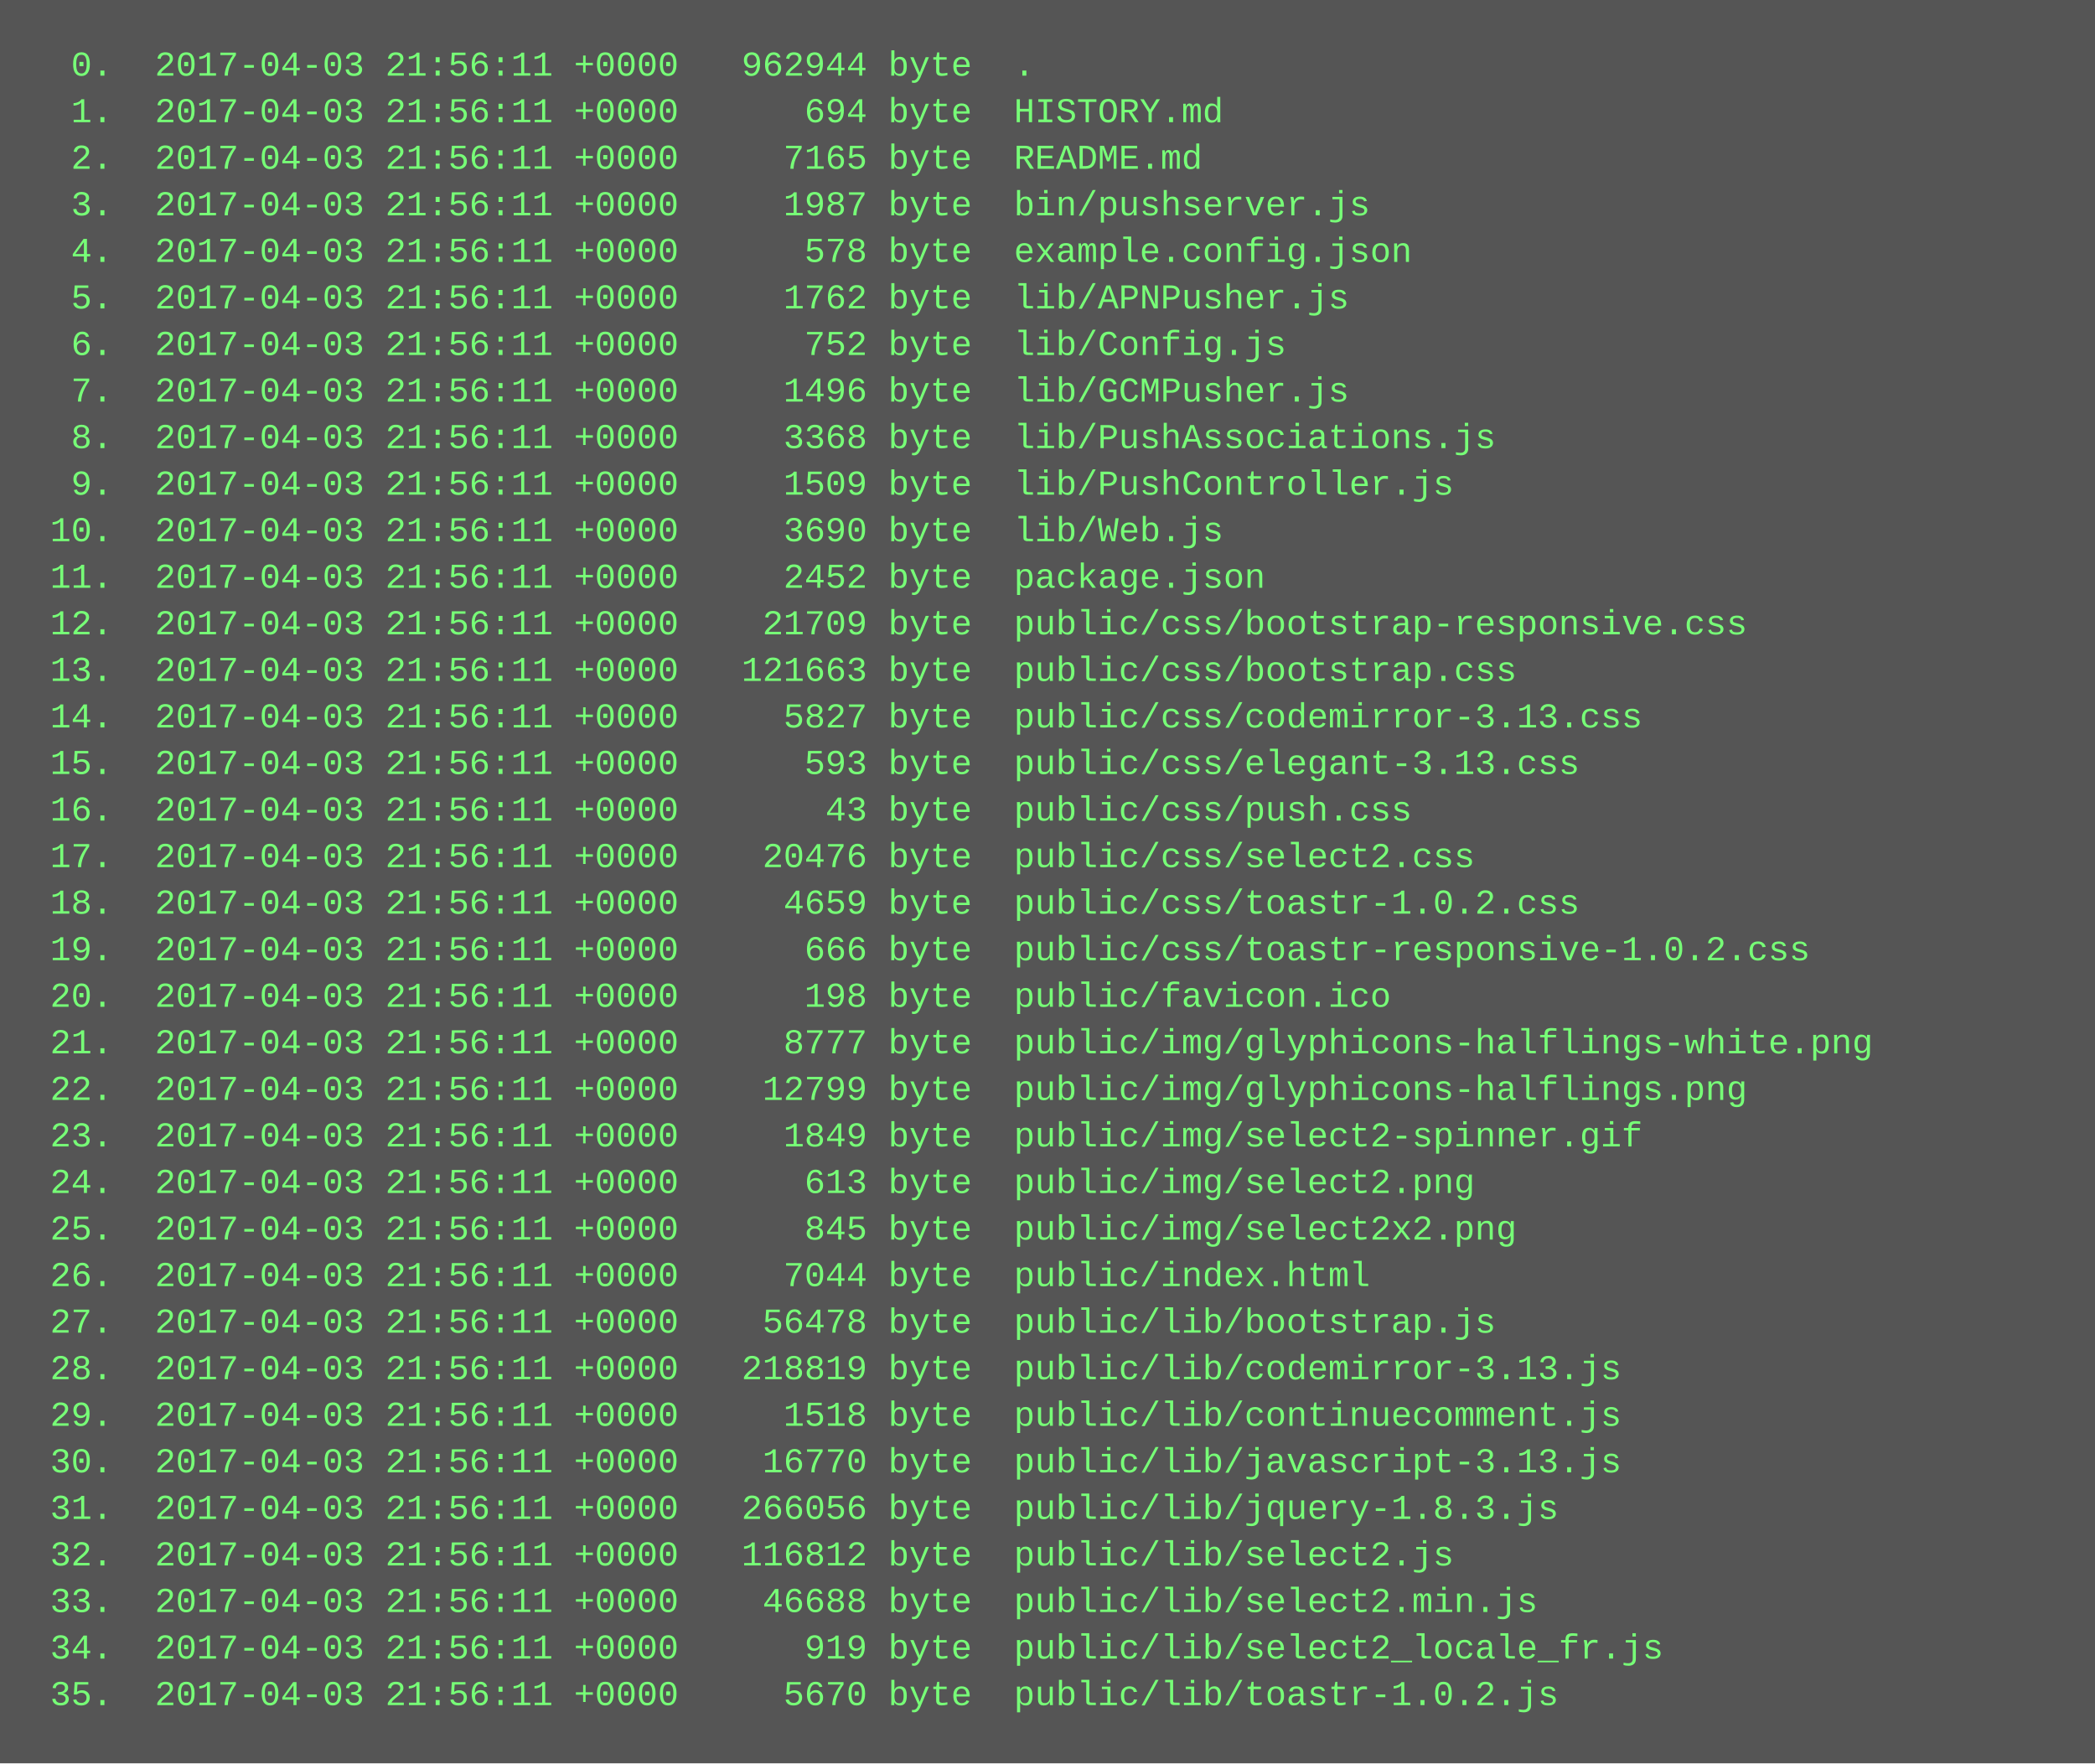
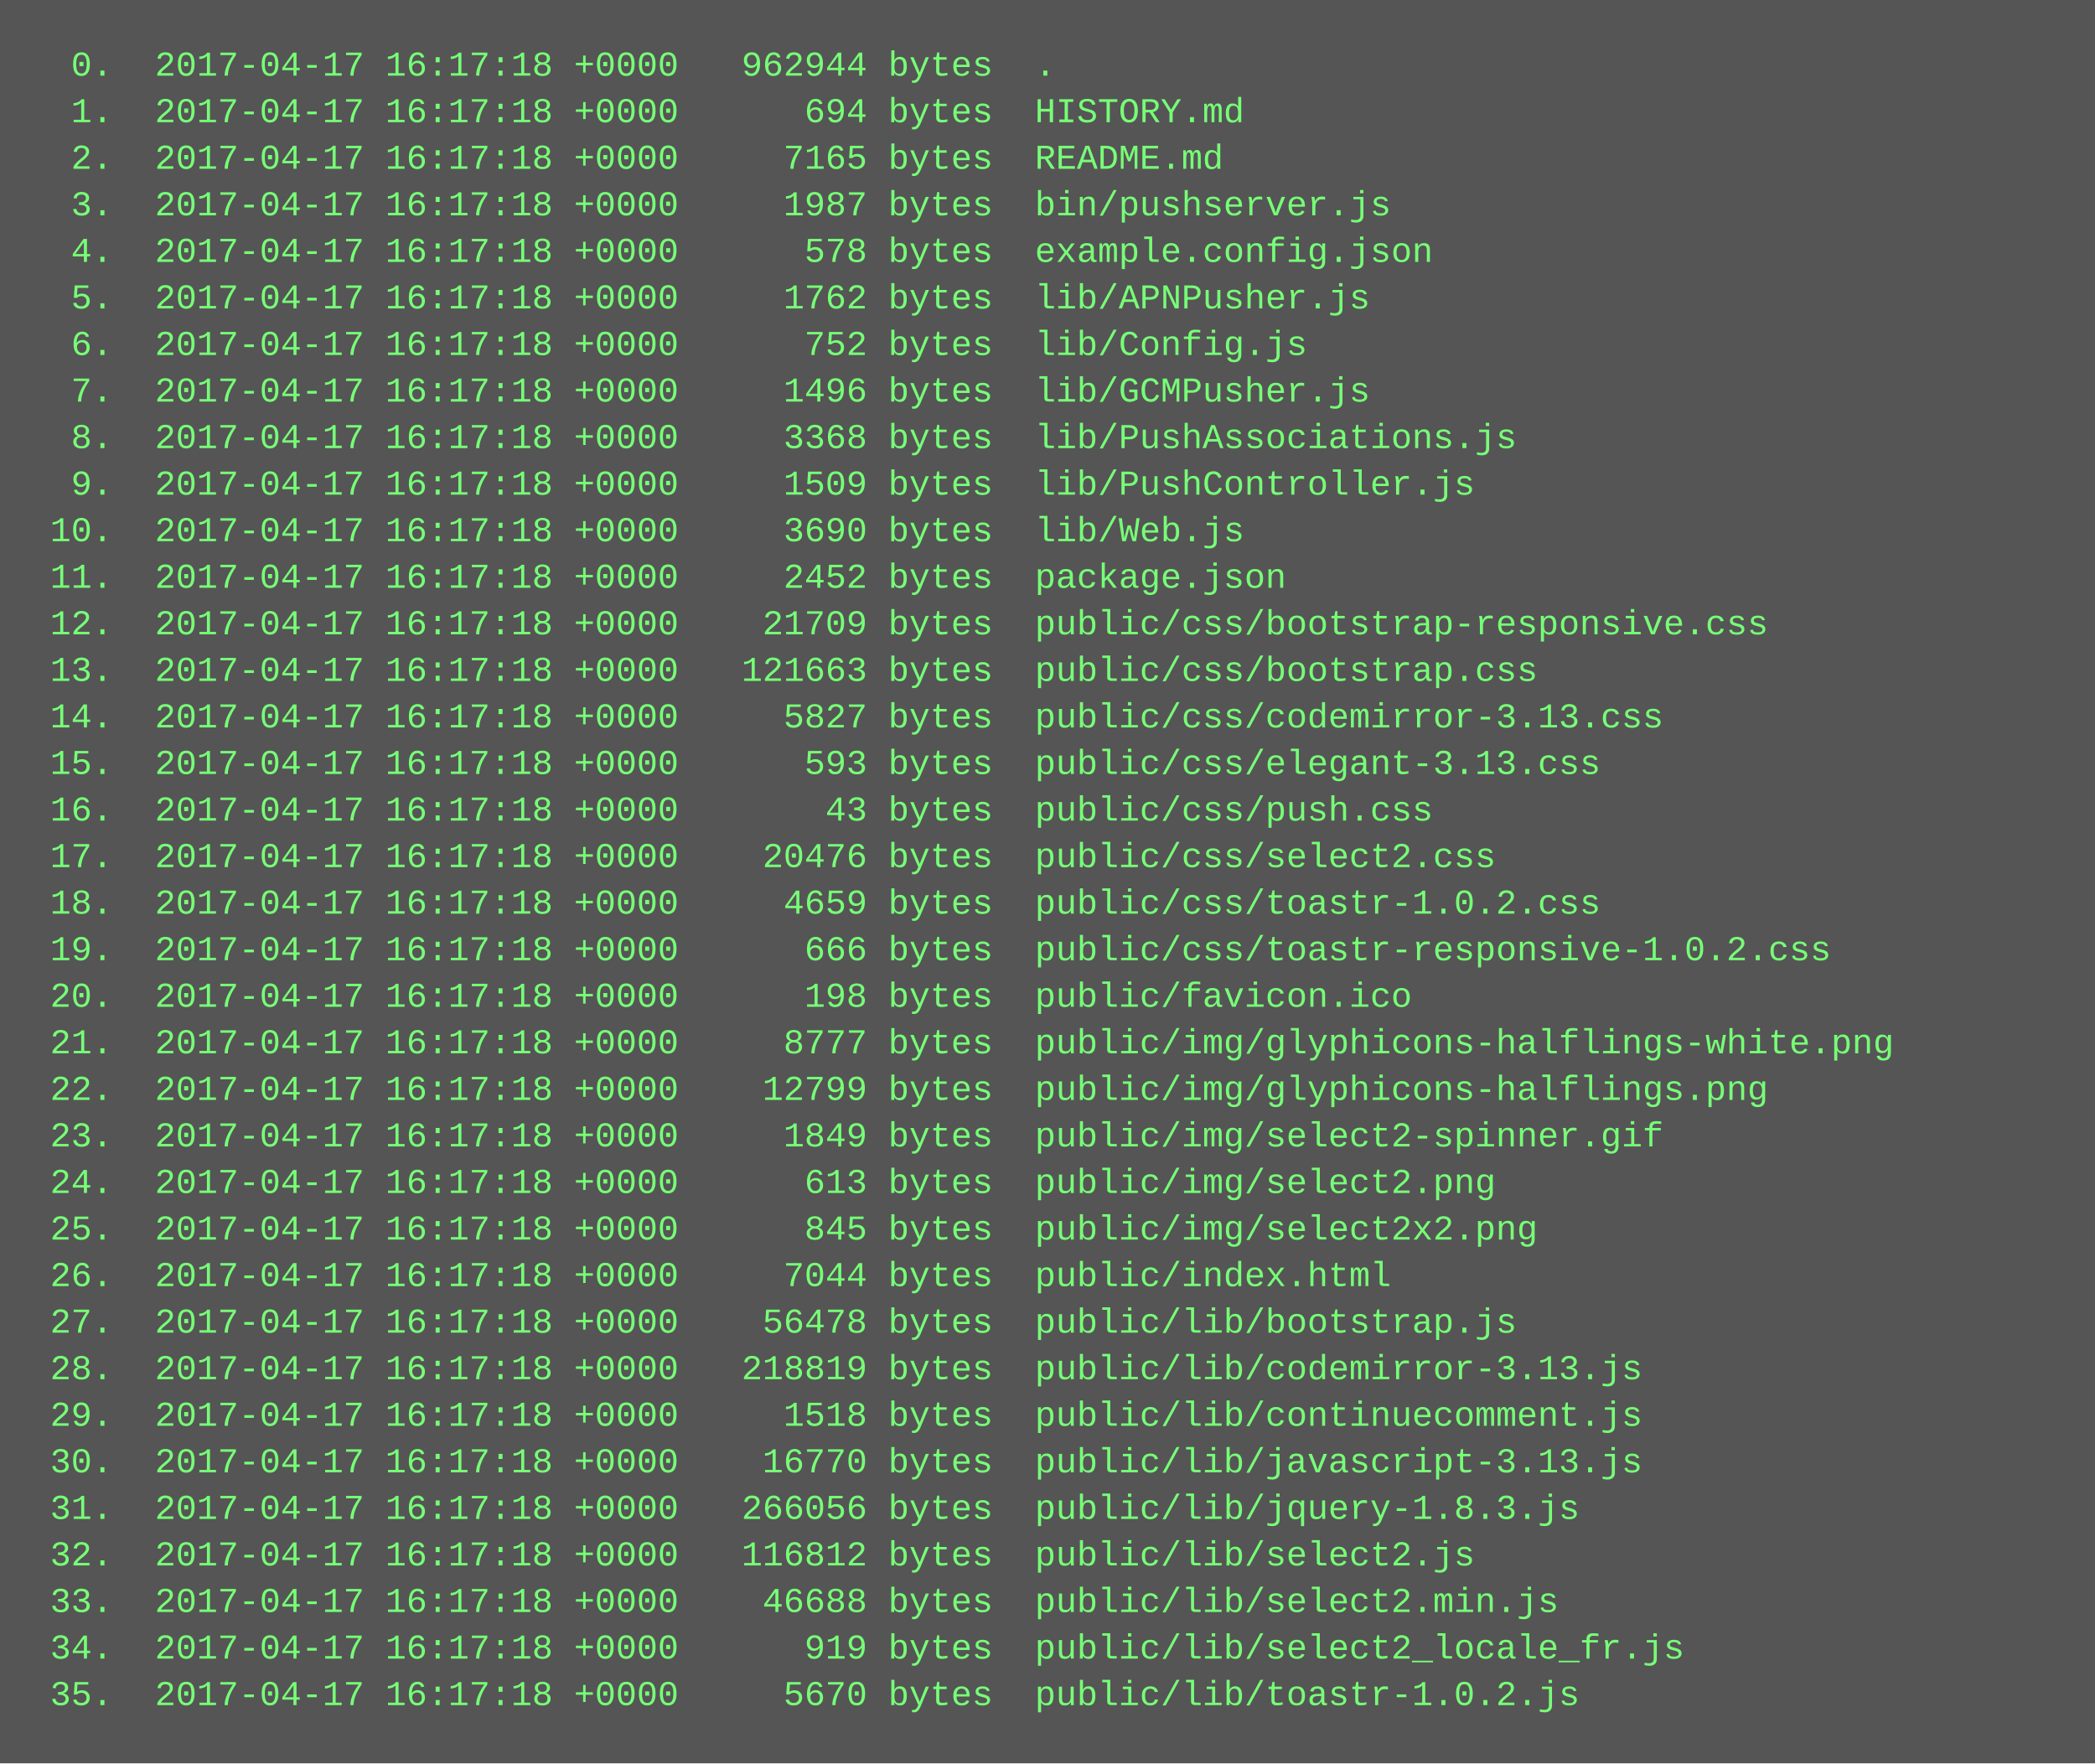
<svg xmlns="http://www.w3.org/2000/svg" height="606" width="720">
  <rect height="606" fill="#555" width="720" />
  <text fill="#7f7" font-family="Courier New" font-size="12" xml:space="preserve">
-     <tspan x="10" y="26">  0.  2017-04-03 21:56:11 +0000   962944 byte  .</tspan>
-     <tspan x="10" y="42">  1.  2017-04-03 21:56:11 +0000      694 byte  HISTORY.md</tspan>
-     <tspan x="10" y="58">  2.  2017-04-03 21:56:11 +0000     7165 byte  README.md</tspan>
-     <tspan x="10" y="74">  3.  2017-04-03 21:56:11 +0000     1987 byte  bin/pushserver.js</tspan>
-     <tspan x="10" y="90">  4.  2017-04-03 21:56:11 +0000      578 byte  example.config.json</tspan>
-     <tspan x="10" y="106">  5.  2017-04-03 21:56:11 +0000     1762 byte  lib/APNPusher.js</tspan>
-     <tspan x="10" y="122">  6.  2017-04-03 21:56:11 +0000      752 byte  lib/Config.js</tspan>
-     <tspan x="10" y="138">  7.  2017-04-03 21:56:11 +0000     1496 byte  lib/GCMPusher.js</tspan>
-     <tspan x="10" y="154">  8.  2017-04-03 21:56:11 +0000     3368 byte  lib/PushAssociations.js</tspan>
-     <tspan x="10" y="170">  9.  2017-04-03 21:56:11 +0000     1509 byte  lib/PushController.js</tspan>
-     <tspan x="10" y="186"> 10.  2017-04-03 21:56:11 +0000     3690 byte  lib/Web.js</tspan>
-     <tspan x="10" y="202"> 11.  2017-04-03 21:56:11 +0000     2452 byte  package.json</tspan>
-     <tspan x="10" y="218"> 12.  2017-04-03 21:56:11 +0000    21709 byte  public/css/bootstrap-responsive.css</tspan>
-     <tspan x="10" y="234"> 13.  2017-04-03 21:56:11 +0000   121663 byte  public/css/bootstrap.css</tspan>
-     <tspan x="10" y="250"> 14.  2017-04-03 21:56:11 +0000     5827 byte  public/css/codemirror-3.13.css</tspan>
-     <tspan x="10" y="266"> 15.  2017-04-03 21:56:11 +0000      593 byte  public/css/elegant-3.13.css</tspan>
-     <tspan x="10" y="282"> 16.  2017-04-03 21:56:11 +0000       43 byte  public/css/push.css</tspan>
-     <tspan x="10" y="298"> 17.  2017-04-03 21:56:11 +0000    20476 byte  public/css/select2.css</tspan>
-     <tspan x="10" y="314"> 18.  2017-04-03 21:56:11 +0000     4659 byte  public/css/toastr-1.0.2.css</tspan>
-     <tspan x="10" y="330"> 19.  2017-04-03 21:56:11 +0000      666 byte  public/css/toastr-responsive-1.0.2.css</tspan>
-     <tspan x="10" y="346"> 20.  2017-04-03 21:56:11 +0000      198 byte  public/favicon.ico</tspan>
-     <tspan x="10" y="362"> 21.  2017-04-03 21:56:11 +0000     8777 byte  public/img/glyphicons-halflings-white.png</tspan>
-     <tspan x="10" y="378"> 22.  2017-04-03 21:56:11 +0000    12799 byte  public/img/glyphicons-halflings.png</tspan>
-     <tspan x="10" y="394"> 23.  2017-04-03 21:56:11 +0000     1849 byte  public/img/select2-spinner.gif</tspan>
-     <tspan x="10" y="410"> 24.  2017-04-03 21:56:11 +0000      613 byte  public/img/select2.png</tspan>
-     <tspan x="10" y="426"> 25.  2017-04-03 21:56:11 +0000      845 byte  public/img/select2x2.png</tspan>
-     <tspan x="10" y="442"> 26.  2017-04-03 21:56:11 +0000     7044 byte  public/index.html</tspan>
-     <tspan x="10" y="458"> 27.  2017-04-03 21:56:11 +0000    56478 byte  public/lib/bootstrap.js</tspan>
-     <tspan x="10" y="474"> 28.  2017-04-03 21:56:11 +0000   218819 byte  public/lib/codemirror-3.13.js</tspan>
-     <tspan x="10" y="490"> 29.  2017-04-03 21:56:11 +0000     1518 byte  public/lib/continuecomment.js</tspan>
-     <tspan x="10" y="506"> 30.  2017-04-03 21:56:11 +0000    16770 byte  public/lib/javascript-3.13.js</tspan>
-     <tspan x="10" y="522"> 31.  2017-04-03 21:56:11 +0000   266056 byte  public/lib/jquery-1.8.3.js</tspan>
-     <tspan x="10" y="538"> 32.  2017-04-03 21:56:11 +0000   116812 byte  public/lib/select2.js</tspan>
-     <tspan x="10" y="554"> 33.  2017-04-03 21:56:11 +0000    46688 byte  public/lib/select2.min.js</tspan>
-     <tspan x="10" y="570"> 34.  2017-04-03 21:56:11 +0000      919 byte  public/lib/select2_locale_fr.js</tspan>
-     <tspan x="10" y="586"> 35.  2017-04-03 21:56:11 +0000     5670 byte  public/lib/toastr-1.0.2.js</tspan>
+     <tspan x="10" y="26">  0.  2017-04-17 16:17:18 +0000   962944 bytes  .</tspan>
+     <tspan x="10" y="42">  1.  2017-04-17 16:17:18 +0000      694 bytes  HISTORY.md</tspan>
+     <tspan x="10" y="58">  2.  2017-04-17 16:17:18 +0000     7165 bytes  README.md</tspan>
+     <tspan x="10" y="74">  3.  2017-04-17 16:17:18 +0000     1987 bytes  bin/pushserver.js</tspan>
+     <tspan x="10" y="90">  4.  2017-04-17 16:17:18 +0000      578 bytes  example.config.json</tspan>
+     <tspan x="10" y="106">  5.  2017-04-17 16:17:18 +0000     1762 bytes  lib/APNPusher.js</tspan>
+     <tspan x="10" y="122">  6.  2017-04-17 16:17:18 +0000      752 bytes  lib/Config.js</tspan>
+     <tspan x="10" y="138">  7.  2017-04-17 16:17:18 +0000     1496 bytes  lib/GCMPusher.js</tspan>
+     <tspan x="10" y="154">  8.  2017-04-17 16:17:18 +0000     3368 bytes  lib/PushAssociations.js</tspan>
+     <tspan x="10" y="170">  9.  2017-04-17 16:17:18 +0000     1509 bytes  lib/PushController.js</tspan>
+     <tspan x="10" y="186"> 10.  2017-04-17 16:17:18 +0000     3690 bytes  lib/Web.js</tspan>
+     <tspan x="10" y="202"> 11.  2017-04-17 16:17:18 +0000     2452 bytes  package.json</tspan>
+     <tspan x="10" y="218"> 12.  2017-04-17 16:17:18 +0000    21709 bytes  public/css/bootstrap-responsive.css</tspan>
+     <tspan x="10" y="234"> 13.  2017-04-17 16:17:18 +0000   121663 bytes  public/css/bootstrap.css</tspan>
+     <tspan x="10" y="250"> 14.  2017-04-17 16:17:18 +0000     5827 bytes  public/css/codemirror-3.13.css</tspan>
+     <tspan x="10" y="266"> 15.  2017-04-17 16:17:18 +0000      593 bytes  public/css/elegant-3.13.css</tspan>
+     <tspan x="10" y="282"> 16.  2017-04-17 16:17:18 +0000       43 bytes  public/css/push.css</tspan>
+     <tspan x="10" y="298"> 17.  2017-04-17 16:17:18 +0000    20476 bytes  public/css/select2.css</tspan>
+     <tspan x="10" y="314"> 18.  2017-04-17 16:17:18 +0000     4659 bytes  public/css/toastr-1.0.2.css</tspan>
+     <tspan x="10" y="330"> 19.  2017-04-17 16:17:18 +0000      666 bytes  public/css/toastr-responsive-1.0.2.css</tspan>
+     <tspan x="10" y="346"> 20.  2017-04-17 16:17:18 +0000      198 bytes  public/favicon.ico</tspan>
+     <tspan x="10" y="362"> 21.  2017-04-17 16:17:18 +0000     8777 bytes  public/img/glyphicons-halflings-white.png</tspan>
+     <tspan x="10" y="378"> 22.  2017-04-17 16:17:18 +0000    12799 bytes  public/img/glyphicons-halflings.png</tspan>
+     <tspan x="10" y="394"> 23.  2017-04-17 16:17:18 +0000     1849 bytes  public/img/select2-spinner.gif</tspan>
+     <tspan x="10" y="410"> 24.  2017-04-17 16:17:18 +0000      613 bytes  public/img/select2.png</tspan>
+     <tspan x="10" y="426"> 25.  2017-04-17 16:17:18 +0000      845 bytes  public/img/select2x2.png</tspan>
+     <tspan x="10" y="442"> 26.  2017-04-17 16:17:18 +0000     7044 bytes  public/index.html</tspan>
+     <tspan x="10" y="458"> 27.  2017-04-17 16:17:18 +0000    56478 bytes  public/lib/bootstrap.js</tspan>
+     <tspan x="10" y="474"> 28.  2017-04-17 16:17:18 +0000   218819 bytes  public/lib/codemirror-3.13.js</tspan>
+     <tspan x="10" y="490"> 29.  2017-04-17 16:17:18 +0000     1518 bytes  public/lib/continuecomment.js</tspan>
+     <tspan x="10" y="506"> 30.  2017-04-17 16:17:18 +0000    16770 bytes  public/lib/javascript-3.13.js</tspan>
+     <tspan x="10" y="522"> 31.  2017-04-17 16:17:18 +0000   266056 bytes  public/lib/jquery-1.8.3.js</tspan>
+     <tspan x="10" y="538"> 32.  2017-04-17 16:17:18 +0000   116812 bytes  public/lib/select2.js</tspan>
+     <tspan x="10" y="554"> 33.  2017-04-17 16:17:18 +0000    46688 bytes  public/lib/select2.min.js</tspan>
+     <tspan x="10" y="570"> 34.  2017-04-17 16:17:18 +0000      919 bytes  public/lib/select2_locale_fr.js</tspan>
+     <tspan x="10" y="586"> 35.  2017-04-17 16:17:18 +0000     5670 bytes  public/lib/toastr-1.0.2.js</tspan>
  </text>
</svg>
